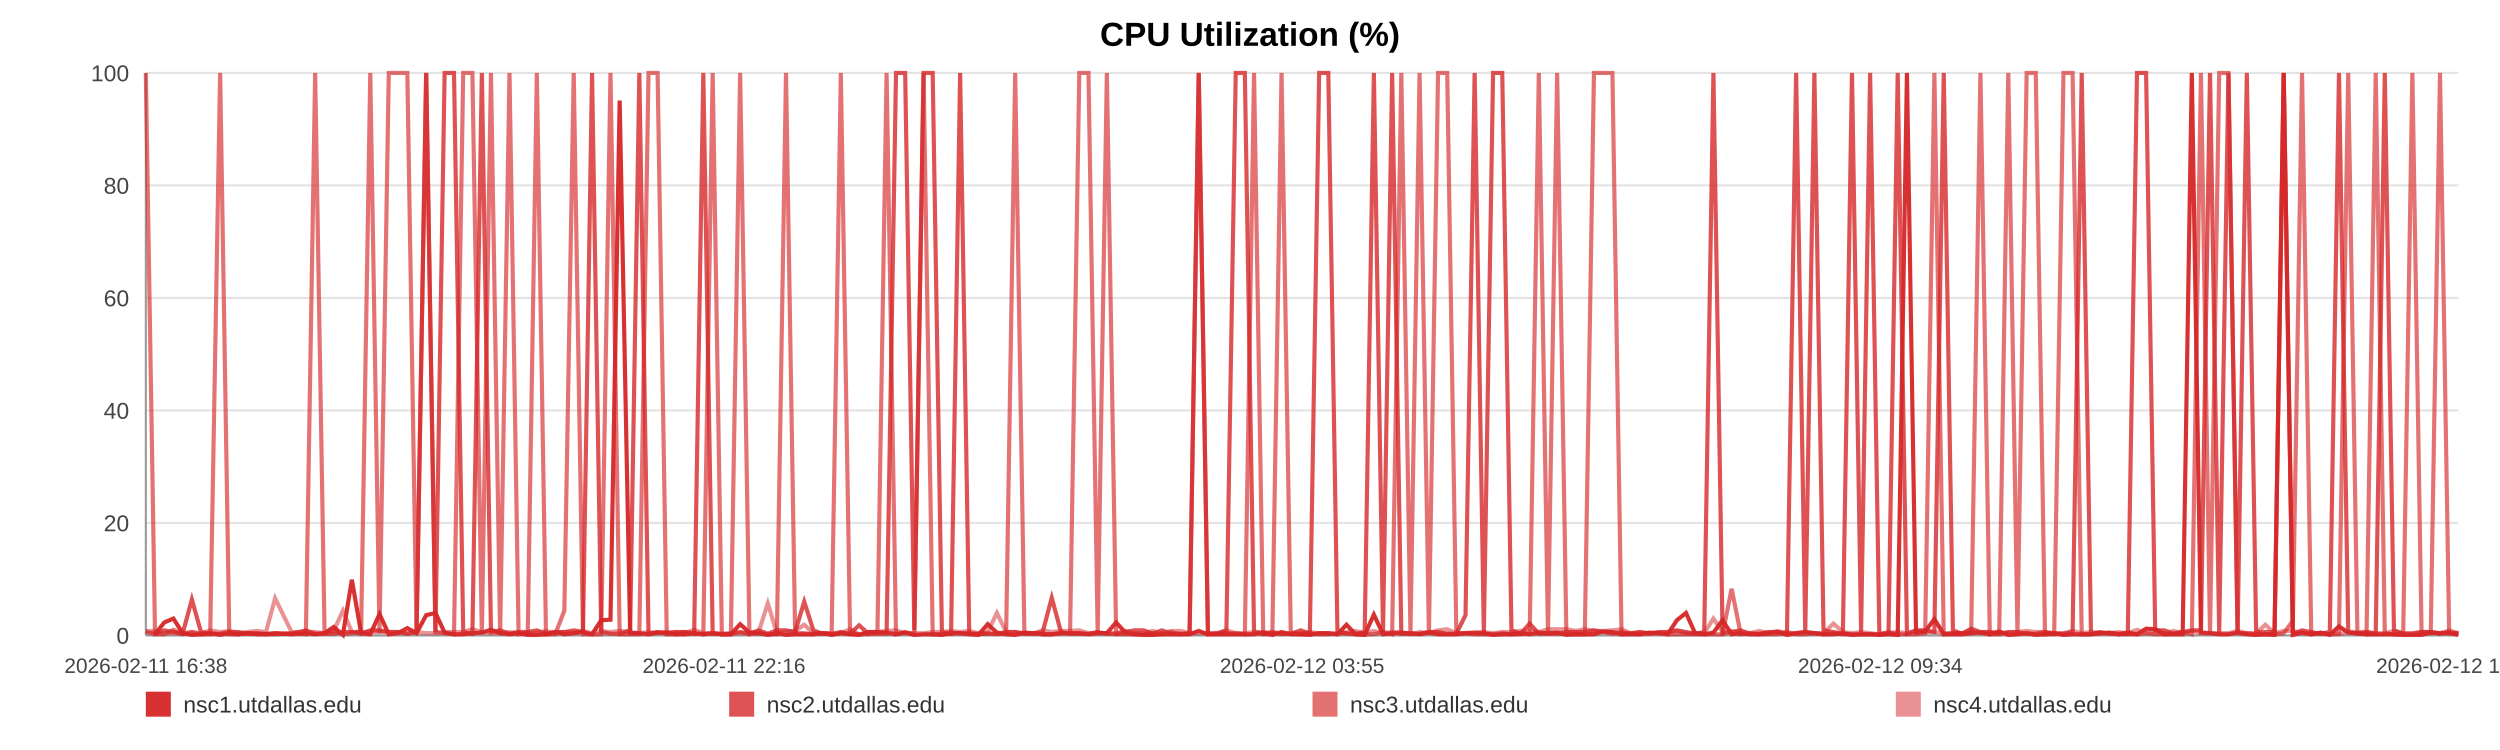
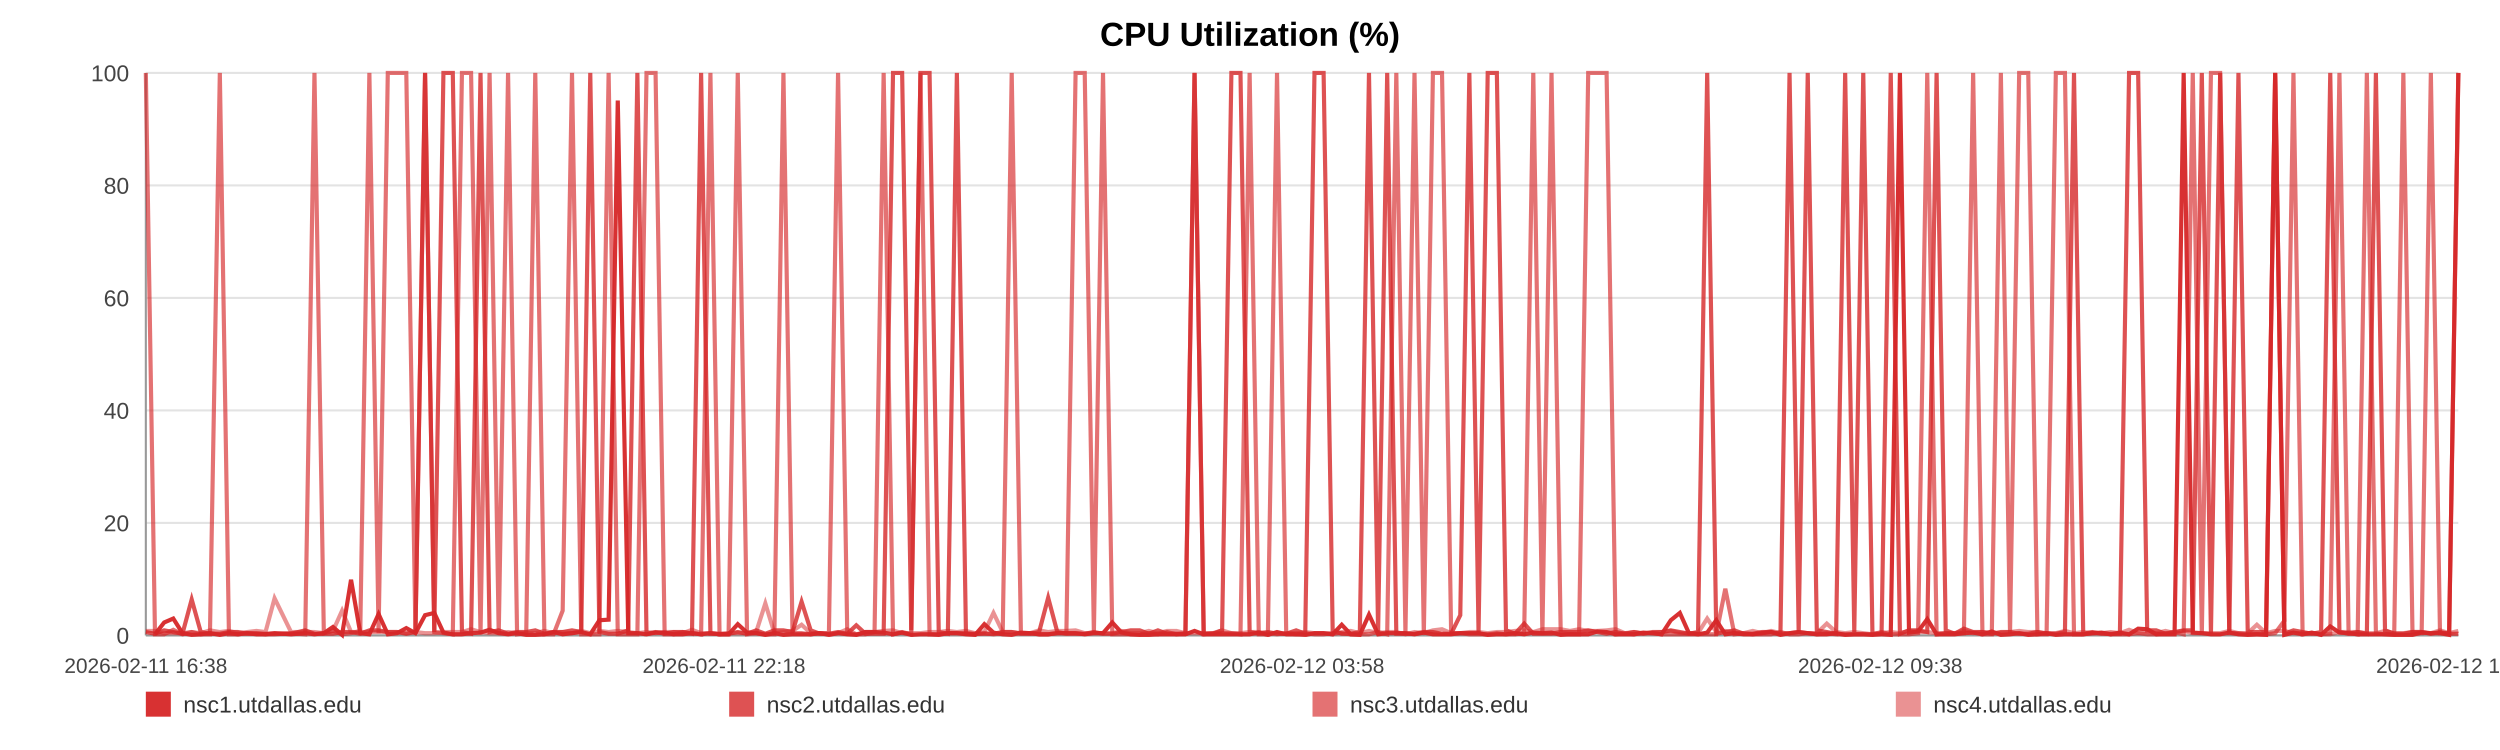
<svg xmlns="http://www.w3.org/2000/svg" width="1200" height="360" viewBox="0 0 1200 360" role="img" aria-label="CPU Utilization (%)">
  <rect width="100%" height="100%" fill="#ffffff" />
  <text x="600.0" y="22" text-anchor="middle" font-size="16" font-family="Arial, Helvetica, sans-serif" font-weight="bold">CPU Utilization (%)</text>
  <line x1="70" y1="35.00" x2="1180" y2="35.00" stroke="#e3e3e3" stroke-width="1" />
  <text x="62" y="39.00" text-anchor="end" font-size="11" fill="#444" font-family="Arial, Helvetica, sans-serif">100</text>
  <line x1="70" y1="89.00" x2="1180" y2="89.00" stroke="#e3e3e3" stroke-width="1" />
  <text x="62" y="93.00" text-anchor="end" font-size="11" fill="#444" font-family="Arial, Helvetica, sans-serif">80</text>
  <line x1="70" y1="143.00" x2="1180" y2="143.00" stroke="#e3e3e3" stroke-width="1" />
  <text x="62" y="147.00" text-anchor="end" font-size="11" fill="#444" font-family="Arial, Helvetica, sans-serif">60</text>
  <line x1="70" y1="197.00" x2="1180" y2="197.00" stroke="#e3e3e3" stroke-width="1" />
  <text x="62" y="201.00" text-anchor="end" font-size="11" fill="#444" font-family="Arial, Helvetica, sans-serif">40</text>
  <line x1="70" y1="251.00" x2="1180" y2="251.00" stroke="#e3e3e3" stroke-width="1" />
  <text x="62" y="255.00" text-anchor="end" font-size="11" fill="#444" font-family="Arial, Helvetica, sans-serif">20</text>
  <line x1="70" y1="305.00" x2="1180" y2="305.00" stroke="#e3e3e3" stroke-width="1" />
  <text x="62" y="309.00" text-anchor="end" font-size="11" fill="#444" font-family="Arial, Helvetica, sans-serif">0</text>
  <line x1="70" y1="35" x2="70" y2="305" stroke="#999" />
  <line x1="70" y1="305" x2="1180" y2="305" stroke="#999" />
  <text x="70.00" y="323" text-anchor="middle" font-size="10" fill="#444" font-family="Arial, Helvetica, sans-serif">2026-02-11 16:38</text>
-   <text x="347.50" y="323" text-anchor="middle" font-size="10" fill="#444" font-family="Arial, Helvetica, sans-serif">2026-02-11 22:16</text>
-   <text x="625.00" y="323" text-anchor="middle" font-size="10" fill="#444" font-family="Arial, Helvetica, sans-serif">2026-02-12 03:55</text>
-   <text x="902.50" y="323" text-anchor="middle" font-size="10" fill="#444" font-family="Arial, Helvetica, sans-serif">2026-02-12 09:34</text>
-   <text x="1180.00" y="323" text-anchor="middle" font-size="10" fill="#444" font-family="Arial, Helvetica, sans-serif">2026-02-12 15:13</text>
-   <polyline fill="none" stroke="#d62728" stroke-opacity="0.95" stroke-width="2" points="74.41,304.46 78.83,298.79 83.23,296.90 87.65,303.92 92.10,304.73 96.47,304.46 100.89,303.92 105.67,304.73 110.05,303.92 114.43,304.46 118.81,303.92 123.29,304.46 127.67,304.46 132.05,303.92 139.98,304.46 146.82,303.92 151.27,304.46 155.79,303.92 160.18,300.95 164.58,304.73 168.89,278.27 173.34,303.92 177.73,304.46 182.17,294.74 186.61,304.46 191.10,303.92 195.52,301.49 199.94,303.92 204.57,295.28 209.02,294.20 213.41,303.65 217.93,304.46 222.34,304.46 226.75,303.92 231.29,303.65 235.66,302.30 240.07,303.92 244.56,304.46 248.91,303.92 253.32,304.73 257.68,304.73 262.07,304.46 266.49,303.38 270.88,304.46 275.38,303.92 279.83,303.38 284.18,304.46 288.58,297.71 293.03,297.44 297.44,48.23 302.47,303.92 306.88,303.92 311.28,304.46 315.65,303.65 320.03,303.65 324.40,304.46 328.78,304.46 333.20,303.92 337.59,304.46 342.08,303.92 346.48,304.46 350.83,304.46 355.27,299.60 359.73,303.65 364.13,303.92 368.55,304.73 372.90,303.92 377.27,304.73 381.65,304.46 386.02,304.46 390.42,304.46 394.83,303.92 399.19,304.73 403.60,303.92 408.02,304.46 412.38,304.73 416.81,303.38 421.18,303.38 425.56,303.65 430.08,304.46 434.48,303.65 438.87,304.73 443.31,304.46 447.69,304.46 452.11,304.73 456.51,303.92 460.86,303.92 465.23,304.46 469.66,304.73 474.10,299.60 478.50,303.65 482.95,304.46 487.29,304.73 491.71,303.65 496.09,303.92 500.48,304.46 504.85,304.46 509.26,303.92 513.63,303.92 518.06,303.92 522.47,304.46 526.88,303.92 531.29,303.92 535.75,298.79 540.19,303.65 544.59,304.46 548.97,304.73 553.36,304.73 557.74,304.46 562.19,304.46 566.60,304.46 571.00,304.46 575.39,302.84 579.81,304.46 584.24,304.46 588.67,304.46 593.15,304.46 597.53,304.46 601.94,304.46 606.35,303.65 610.74,304.73 615.14,303.38 619.57,304.46 624.35,304.46 628.73,304.73 633.20,303.92 637.59,303.92 641.96,304.46 646.33,299.87 650.65,304.46 655.05,304.73 659.46,295.01 663.85,304.46 668.23,303.92 672.63,303.92 677.02,303.92 681.39,304.46 685.88,303.65 690.26,304.46 694.66,304.46 699.04,304.46 703.45,303.92 707.83,303.92 712.25,303.92 716.68,304.73 721.08,304.46 725.49,304.46 729.89,303.92 734.26,304.46 738.64,303.65 743.03,303.92 747.43,303.65 751.85,304.73 756.30,304.46 760.71,304.46 765.10,304.46 769.55,303.11 773.96,303.38 778.33,304.46 782.75,304.46 787.16,304.46 791.64,303.65 796.10,303.92 800.48,304.46 804.90,297.71 809.27,294.20 813.64,303.92 818.03,304.46 822.44,303.65 826.83,297.71 831.18,304.46 835.56,303.92 840.01,304.46 844.42,304.46 848.84,303.92 853.24,303.38 857.74,304.73 862.14,303.92 866.53,303.38 870.91,303.92 875.28,304.46 880.07,304.46 884.58,303.92 888.94,304.73 893.32,304.46 897.66,304.46 902.09,304.73 906.48,304.46 910.90,304.73 915.33,35.00 919.71,303.65 924.09,303.11 928.50,297.17 933.00,304.46 937.40,304.46 941.77,304.46 946.16,303.92 950.61,303.65 955.10,304.46 959.61,303.11 963.97,304.73 968.38,304.46 972.79,303.92 977.17,304.73 981.59,304.46 986.00,303.92 990.47,304.73 994.85,304.46 999.22,304.46 1003.67,304.46 1008.07,303.92 1012.47,303.65 1016.88,304.46 1021.34,303.65 1025.75,304.46 1030.13,301.76 1034.49,302.03 1038.87,304.46 1043.29,304.46 1047.68,304.46 1052.07,35.00 1056.46,303.65 1060.81,303.92 1065.21,304.46 1069.65,304.46 1074.05,303.65 1078.48,304.46 1082.94,304.73 1087.35,304.46 1091.78,304.73 1096.17,35.00 1100.59,304.73 1104.98,303.65 1109.39,304.46 1113.80,303.65 1118.31,304.73 1122.71,300.68 1127.14,303.65 1131.55,303.92 1135.93,304.46 1140.35,304.46 1144.70,304.46 1149.10,304.46 1153.53,304.73 1157.94,304.73 1162.35,304.73 1166.76,303.65 1171.20,303.92 1175.59,303.92 1180.00,304.73" />
-   <polyline fill="none" stroke="#d62728" stroke-opacity="0.80" stroke-width="2" points="70.00,303.38 74.41,304.19 78.83,302.57 83.23,303.38 87.65,304.19 92.10,287.72 96.47,303.38 100.89,304.19 105.67,304.19 110.05,303.38 114.43,303.38 118.81,304.19 123.29,304.19 127.67,304.19 132.05,304.19 139.98,304.19 146.82,302.57 151.27,304.19 155.79,304.19 160.18,304.19 164.58,303.38 168.89,303.38 173.34,304.19 177.73,302.57 182.17,302.57 186.61,303.38 191.10,303.38 195.52,304.19 199.94,303.38 204.57,35.00 209.02,303.38 213.41,35.00 217.93,35.00 222.34,303.38 226.75,304.19 231.29,35.00 235.66,303.38 240.07,302.57 244.56,304.19 248.91,303.38 253.32,303.38 257.68,302.57 262.07,304.19 266.49,303.38 270.88,303.38 275.38,302.57 279.83,303.38 284.18,35.00 288.58,303.38 293.03,304.19 297.44,304.19 302.47,302.57 306.88,35.00 311.28,304.19 315.65,303.38 320.03,304.19 324.40,303.38 328.78,303.38 333.20,304.19 337.59,35.00 342.08,304.19 346.48,304.19 350.83,304.19 355.27,303.38 359.73,304.19 364.13,302.57 368.55,304.19 372.90,302.57 377.27,302.57 381.65,303.38 386.02,288.80 390.42,302.57 394.83,304.19 399.19,304.19 403.60,303.38 408.02,304.19 412.38,300.14 416.81,304.19 421.18,304.19 425.56,304.19 430.08,35.00 434.48,35.00 438.87,302.57 443.31,35.00 447.69,35.00 452.11,303.38 456.51,304.19 460.86,35.00 465.23,304.19 469.66,304.19 474.10,304.19 478.50,304.19 482.95,303.38 487.29,303.38 491.71,304.19 496.09,304.19 500.48,303.38 504.85,286.91 509.26,303.38 513.63,304.19 518.06,304.19 522.47,304.19 526.88,303.38 531.29,304.19 535.75,304.19 540.19,303.38 544.59,302.57 548.97,302.57 553.36,304.19 557.74,302.57 562.19,304.19 566.60,304.19 571.00,304.19 575.39,35.00 579.81,304.19 584.24,304.19 588.67,302.57 593.15,35.00 597.53,35.00 601.94,303.38 606.35,304.19 610.74,303.38 615.14,304.19 619.57,304.19 624.35,302.57 628.73,304.19 633.20,35.00 637.59,35.00 641.96,302.57 646.33,304.19 650.65,304.19 655.05,303.38 659.46,35.00 663.85,303.38 668.23,35.00 672.63,304.19 677.02,304.19 681.39,304.19 685.88,303.38 690.26,303.38 694.66,304.19 699.04,304.19 703.45,295.28 707.83,35.00 712.25,303.38 716.68,35.00 721.08,35.00 725.49,302.57 729.89,304.19 734.26,299.33 738.64,304.19 743.03,304.19 747.43,304.19 751.85,303.38 756.30,303.38 760.71,303.38 765.10,302.57 769.55,303.38 773.96,304.19 778.33,303.38 782.75,304.19 787.16,303.38 791.64,304.19 796.10,303.38 800.48,303.38 804.90,302.57 809.27,303.38 813.64,304.19 818.03,303.38 822.44,35.00 826.83,304.19 831.18,303.38 835.56,302.57 840.01,304.19 844.42,304.19 848.84,303.38 853.24,303.38 857.74,304.19 862.14,35.00 866.53,303.38 870.91,35.00 875.28,302.57 880.07,303.38 884.58,304.19 888.94,35.00 893.32,303.38 897.66,35.00 902.09,304.19 906.48,304.19 910.90,35.00 915.33,304.19 919.71,302.57 924.09,302.57 928.50,303.38 933.00,35.00 937.40,302.57 941.77,304.19 946.16,301.76 950.61,303.38 955.10,303.38 959.61,304.19 963.97,303.38 968.38,303.38 972.79,304.19 977.17,304.19 981.59,303.38 986.00,304.19 990.47,304.19 994.85,303.38 999.22,35.00 1003.67,304.19 1008.07,303.38 1012.47,304.19 1016.88,304.19 1021.34,304.19 1025.75,35.00 1030.13,35.00 1034.49,302.57 1038.87,302.57 1043.29,304.19 1047.68,303.38 1052.07,302.57 1056.46,302.57 1060.81,35.00 1065.21,304.19 1069.65,35.00 1074.05,303.38 1078.48,35.00 1082.94,303.38 1087.35,303.38 1091.78,303.38 1096.17,35.00 1100.59,304.19 1104.98,302.57 1109.39,303.38 1113.80,304.19 1118.31,303.38 1122.71,35.00 1127.14,303.38 1131.55,304.19 1135.93,303.38 1140.35,304.19 1144.70,35.00 1149.10,302.57 1153.53,304.19 1157.94,304.19 1162.35,303.38 1166.76,303.38 1171.20,304.19 1175.59,303.38 1180.00,304.19" />
-   <polyline fill="none" stroke="#d62728" stroke-opacity="0.65" stroke-width="2" points="70.00,35.00 74.41,304.46 78.83,304.46 83.23,302.30 87.65,304.46 92.10,303.38 96.47,304.46 100.89,304.46 105.67,35.00 110.05,304.46 114.43,304.46 118.81,303.92 123.29,303.92 127.67,304.46 132.05,304.46 139.98,303.92 146.82,304.46 151.27,35.00 155.79,303.92 160.18,302.84 164.58,304.46 168.89,303.92 173.34,302.84 177.73,35.00 182.17,303.92 186.61,35.00 191.10,35.00 195.52,35.00 199.94,303.92 204.57,35.00 209.02,303.38 213.41,303.92 217.93,304.46 222.34,35.00 226.75,35.00 231.29,304.46 235.66,35.00 240.07,304.46 244.56,35.00 248.91,304.46 253.32,303.92 257.68,35.00 262.07,304.46 266.49,304.46 270.88,293.12 275.38,35.00 279.83,304.46 284.18,304.46 288.58,304.46 293.03,35.00 297.44,304.46 302.47,304.46 306.88,304.46 311.28,35.00 315.65,35.00 320.03,304.46 324.40,304.46 328.78,303.38 333.20,303.92 337.59,304.46 342.08,35.00 346.48,304.46 350.83,304.46 355.27,35.00 359.73,304.46 364.13,303.92 368.55,304.46 372.90,304.46 377.27,35.00 381.65,303.92 386.02,303.92 390.42,304.46 394.83,303.92 399.19,303.92 403.60,35.00 408.02,303.92 412.38,304.46 416.81,304.46 421.18,303.38 425.56,35.00 430.08,304.46 434.48,303.38 438.87,304.46 443.31,35.00 447.69,304.46 452.11,304.46 456.51,303.92 460.86,303.92 465.23,303.92 469.66,304.46 474.10,303.92 478.50,304.46 482.95,303.92 487.29,35.00 491.71,303.92 496.09,303.92 500.48,304.46 504.85,304.46 509.26,303.92 513.63,303.92 518.06,35.00 522.47,35.00 526.88,303.92 531.29,35.00 535.75,304.46 540.19,304.46 544.59,304.46 548.97,304.46 553.36,303.92 557.74,304.46 562.19,303.38 566.60,304.46 571.00,303.92 575.39,35.00 579.81,304.46 584.24,303.92 588.67,303.92 593.15,303.92 597.53,304.46 601.94,35.00 606.35,304.46 610.74,304.46 615.14,35.00 619.57,303.92 624.35,304.46 628.73,303.92 633.20,304.46 637.59,304.46 641.96,303.92 646.33,303.92 650.65,304.46 655.05,304.46 659.46,304.46 663.85,303.38 668.23,304.46 672.63,35.00 677.02,303.92 681.39,35.00 685.88,304.46 690.26,35.00 694.66,35.00 699.04,303.92 703.45,303.92 707.83,304.46 712.25,304.46 716.68,304.46 721.08,303.92 725.49,304.46 729.89,304.46 734.26,303.92 738.64,35.00 743.03,304.46 747.43,35.00 751.85,303.92 756.30,304.46 760.71,304.46 765.10,35.00 769.55,35.00 773.96,35.00 778.33,304.46 782.75,303.92 787.16,304.46 791.64,303.92 796.10,303.92 800.48,304.46 804.90,304.46 809.27,304.46 813.64,304.46 818.03,304.46 822.44,304.46 826.83,304.46 831.18,282.59 835.56,304.46 840.01,303.92 844.42,304.46 848.84,304.46 853.24,304.46 857.74,303.38 862.14,304.46 866.53,304.46 870.91,303.92 875.28,304.46 880.07,303.92 884.58,304.46 888.94,304.46 893.32,304.46 897.66,304.46 902.09,304.46 906.48,303.38 910.90,304.46 915.33,304.46 919.71,304.46 924.09,303.92 928.50,35.00 933.00,304.46 937.40,303.92 941.77,303.92 946.16,303.92 950.61,35.00 955.10,304.46 959.61,304.46 963.97,35.00 968.38,303.92 972.79,35.00 977.17,35.00 981.59,304.46 986.00,304.46 990.47,35.00 994.85,35.00 999.22,304.46 1003.67,304.46 1008.07,303.92 1012.47,303.92 1016.88,304.46 1021.34,304.46 1025.75,304.46 1030.13,303.92 1034.49,304.46 1038.87,304.46 1043.29,303.92 1047.68,303.38 1052.07,304.46 1056.46,35.00 1060.81,304.46 1065.21,35.00 1069.65,35.00 1074.05,303.92 1078.48,303.92 1082.94,304.46 1087.35,304.46 1091.78,304.46 1096.17,303.92 1100.59,297.98 1104.98,35.00 1109.39,304.46 1113.80,303.92 1118.31,304.46 1122.71,303.92 1127.14,35.00 1131.55,303.92 1135.93,304.46 1140.35,35.00 1144.70,303.92 1149.10,304.46 1153.53,304.46 1157.94,35.00 1162.35,303.92 1166.76,303.92 1171.20,35.00 1175.59,303.92 1180.00,303.92" />
-   <polyline fill="none" stroke="#d62728" stroke-opacity="0.50" stroke-width="2" points="70.00,302.84 74.41,302.84 78.83,303.92 83.23,303.92 87.65,303.92 92.10,303.38 96.47,303.92 100.89,302.57 105.67,303.38 110.05,302.84 114.43,303.92 118.81,303.38 123.29,302.84 127.67,303.38 132.05,287.18 139.98,303.38 146.82,303.38 151.27,303.38 155.79,303.92 160.18,302.84 164.58,293.12 168.89,303.38 173.34,303.38 177.73,303.38 182.17,303.38 186.61,303.38 191.10,303.38 195.52,303.92 199.94,303.38 204.57,303.92 209.02,303.92 213.41,303.38 217.93,303.38 222.34,303.38 226.75,302.03 231.29,303.38 235.66,303.92 240.07,303.92 244.56,303.38 248.91,303.92 253.32,303.92 257.68,303.92 262.07,302.84 266.49,303.92 270.88,303.38 275.38,303.92 279.83,302.84 284.18,303.92 288.58,302.84 293.03,303.38 297.44,302.84 302.47,303.38 306.88,303.92 311.28,303.38 315.65,303.92 320.03,303.38 324.40,303.38 328.78,303.92 333.20,302.30 337.59,303.92 342.08,303.92 346.48,304.46 350.83,303.92 355.27,303.92 359.73,303.92 364.13,303.38 368.55,289.61 372.90,303.92 377.27,303.38 381.65,302.84 386.02,299.87 390.42,303.92 394.83,303.92 399.19,304.46 403.60,303.92 408.02,302.03 412.38,304.46 416.81,303.38 421.18,303.38 425.56,302.84 430.08,302.57 434.48,303.92 438.87,303.92 443.31,303.92 447.69,303.38 452.11,303.38 456.51,302.84 460.86,303.38 465.23,302.84 469.66,303.92 474.10,303.38 478.50,294.20 482.95,303.38 487.29,303.38 491.71,303.92 496.09,303.92 500.48,302.57 504.85,303.38 509.26,302.84 513.63,302.84 518.06,302.57 522.47,303.92 526.88,303.92 531.29,303.92 535.75,303.92 540.19,302.84 544.59,303.92 548.97,303.92 553.36,302.84 557.74,303.92 562.19,302.84 566.60,302.84 571.00,303.92 575.39,303.92 579.81,303.92 584.24,303.92 588.67,302.57 593.15,303.92 597.53,303.92 601.94,303.38 606.35,303.38 610.74,303.92 615.14,304.46 619.57,303.92 624.35,303.92 628.73,303.38 633.20,303.92 637.59,303.92 641.96,304.46 646.33,303.38 650.65,302.84 655.05,303.92 659.46,302.84 663.85,303.92 668.23,303.38 672.63,303.38 677.02,304.46 681.39,303.38 685.88,303.92 690.26,302.57 694.66,302.03 699.04,303.92 703.45,303.92 707.83,303.38 712.25,303.38 716.68,303.92 721.08,303.38 725.49,303.38 729.89,302.84 734.26,302.57 738.64,303.38 743.03,302.03 747.43,302.03 751.85,302.03 756.30,302.84 760.71,302.03 765.10,302.84 769.55,302.84 773.96,302.57 778.33,302.03 782.75,303.92 787.16,303.38 791.64,303.92 796.10,303.92 800.48,303.38 804.90,302.84 809.27,303.92 813.64,303.92 818.03,303.92 822.44,296.90 826.83,303.38 831.18,302.84 835.56,303.92 840.01,303.92 844.42,302.84 848.84,303.92 853.24,302.84 857.74,303.92 862.14,303.92 866.53,303.38 870.91,303.92 875.28,303.92 880.07,299.33 884.58,303.38 888.94,303.92 893.32,303.38 897.66,303.92 902.09,304.46 906.48,303.92 910.90,303.38 915.33,303.92 919.71,302.84 924.09,303.38 928.50,303.38 933.00,303.92 937.40,303.92 941.77,303.92 946.16,302.84 950.61,303.92 955.10,303.38 959.61,303.92 963.97,303.92 968.38,303.38 972.79,302.84 977.17,303.38 981.59,303.38 986.00,303.92 990.47,303.92 994.85,302.84 999.22,303.92 1003.67,303.38 1008.07,303.92 1012.47,303.92 1016.88,303.38 1021.34,303.92 1025.75,302.30 1030.13,303.92 1034.49,303.38 1038.87,303.92 1043.29,302.84 1047.68,303.92 1052.07,302.84 1056.46,303.92 1060.81,303.92 1065.21,303.92 1069.65,303.92 1074.05,302.84 1078.48,303.92 1082.94,303.92 1087.35,299.87 1091.78,303.92 1096.17,302.84 1100.59,302.84 1104.98,303.92 1109.39,303.92 1113.80,303.92 1118.31,304.46 1122.71,304.46 1127.14,303.38 1131.55,303.38 1135.93,303.38 1140.35,303.92 1144.70,303.92 1149.10,302.84 1153.53,303.92 1157.94,303.92 1162.35,303.38 1166.76,303.38 1171.20,303.92 1175.59,302.57 1180.00,303.92" />
+   <text x="347.50" y="323" text-anchor="middle" font-size="10" fill="#444" font-family="Arial, Helvetica, sans-serif">2026-02-11 22:18</text>
+   <text x="625.00" y="323" text-anchor="middle" font-size="10" fill="#444" font-family="Arial, Helvetica, sans-serif">2026-02-12 03:58</text>
+   <text x="902.50" y="323" text-anchor="middle" font-size="10" fill="#444" font-family="Arial, Helvetica, sans-serif">2026-02-12 09:38</text>
+   <text x="1180.00" y="323" text-anchor="middle" font-size="10" fill="#444" font-family="Arial, Helvetica, sans-serif">2026-02-12 15:18</text>
+   <polyline fill="none" stroke="#d62728" stroke-opacity="0.95" stroke-width="2" points="74.39,304.46 78.80,298.79 83.17,296.90 87.58,303.92 92.01,304.73 96.36,304.46 100.77,303.92 105.52,304.73 109.89,303.92 114.25,304.46 118.62,303.92 123.07,304.46 127.44,304.46 131.80,303.92 139.70,304.46 146.51,303.92 150.94,304.46 155.44,303.92 159.82,300.95 164.20,304.73 168.50,278.27 172.93,303.92 177.30,304.46 181.72,294.74 186.14,304.46 190.61,303.92 195.02,301.49 199.42,303.92 204.03,295.28 208.46,294.20 212.84,303.65 217.34,304.46 221.73,304.46 226.12,303.92 230.65,303.65 235.00,302.30 239.39,303.92 243.87,304.46 248.20,303.92 252.59,304.73 256.93,304.73 261.31,304.46 265.71,303.38 270.08,304.46 274.56,303.92 279.00,303.38 283.33,304.46 287.71,297.71 292.14,297.44 296.53,48.23 301.55,303.92 305.94,303.92 310.32,304.46 314.67,303.65 319.03,303.65 323.38,304.46 327.75,304.46 332.15,303.92 336.53,304.46 341.00,303.92 345.38,304.46 349.72,304.46 354.13,299.60 358.58,303.65 362.96,303.92 367.36,304.73 371.70,303.92 376.05,304.73 380.41,304.46 384.76,304.46 389.14,304.46 393.53,303.92 397.88,304.73 402.27,303.92 406.68,304.46 411.02,304.73 415.43,303.38 419.78,303.38 424.15,303.65 428.65,304.46 433.03,303.65 437.40,304.73 441.82,304.46 446.19,304.46 450.59,304.73 454.97,303.92 459.30,303.92 463.66,304.46 468.07,304.73 472.49,299.60 476.87,303.65 481.30,304.46 485.62,304.73 490.03,303.65 494.39,303.92 498.77,304.46 503.12,304.46 507.51,303.92 511.86,303.92 516.28,303.92 520.67,304.46 525.06,303.92 529.45,303.92 533.90,298.79 538.32,303.65 542.70,304.46 547.06,304.73 551.44,304.73 555.80,304.46 560.23,304.46 564.62,304.46 569.00,304.46 573.38,302.84 577.78,304.46 582.19,304.46 586.61,304.46 591.07,304.46 595.43,304.46 599.82,304.46 604.21,303.65 608.59,304.73 612.97,303.38 617.39,304.46 622.15,304.46 626.51,304.73 630.95,303.92 635.33,303.92 639.68,304.46 644.03,299.87 648.34,304.46 652.72,304.73 657.11,295.01 661.49,304.46 665.85,303.92 670.23,303.92 674.61,303.92 678.96,304.46 683.43,303.65 687.80,304.46 692.17,304.46 696.54,304.46 700.93,303.92 705.29,303.92 709.70,303.92 714.10,304.73 718.49,304.46 722.88,304.46 727.26,303.92 731.61,304.46 735.98,303.65 740.35,303.92 744.73,303.65 749.14,304.73 753.57,304.46 757.96,304.46 762.34,304.46 766.77,303.11 771.16,303.38 775.51,304.46 779.91,304.46 784.31,304.46 788.76,303.65 793.21,303.92 797.57,304.46 801.98,297.71 806.33,294.20 810.68,303.92 815.06,304.46 819.45,303.65 823.81,297.71 828.15,304.46 832.51,303.92 836.95,304.46 841.34,304.46 845.74,303.92 850.12,303.38 854.61,304.73 858.98,303.92 863.36,303.38 867.72,303.92 872.07,304.46 876.85,304.46 881.33,303.92 885.68,304.73 890.05,304.46 894.37,304.46 898.77,304.73 903.15,304.46 907.56,304.73 911.96,35.00 916.33,303.65 920.69,303.11 925.08,297.17 929.57,304.46 933.95,304.46 938.30,304.46 942.67,303.92 947.11,303.65 951.58,304.46 956.06,303.11 960.41,304.73 964.81,304.46 969.20,303.92 973.56,304.73 977.97,304.46 982.36,303.92 986.80,304.73 991.17,304.46 995.52,304.46 999.95,304.46 1004.34,303.92 1008.72,303.65 1013.11,304.46 1017.55,303.65 1021.95,304.46 1026.31,301.76 1030.65,302.03 1035.01,304.46 1039.41,304.46 1043.79,304.46 1048.16,35.00 1052.53,303.65 1056.87,303.92 1061.25,304.46 1065.67,304.46 1070.06,303.65 1074.46,304.46 1078.91,304.73 1083.30,304.46 1087.72,304.73 1092.08,35.00 1096.49,304.73 1100.86,303.65 1105.25,304.46 1109.65,303.65 1114.13,304.73 1118.52,300.68 1122.93,303.65 1127.32,303.92 1131.68,304.46 1136.09,304.46 1140.43,304.46 1144.80,304.46 1149.22,304.73 1153.61,304.73 1158.00,304.73 1162.39,303.65 1166.81,303.92 1171.19,303.92 1175.58,304.73 1180.00,35.00" />
+   <polyline fill="none" stroke="#d62728" stroke-opacity="0.80" stroke-width="2" points="70.00,303.38 74.39,304.19 78.80,302.57 83.17,303.38 87.58,304.19 92.01,287.72 96.36,303.38 100.77,304.19 105.52,304.19 109.89,303.38 114.25,303.38 118.62,304.19 123.07,304.19 127.44,304.19 131.80,304.19 139.70,304.19 146.51,302.57 150.94,304.19 155.44,304.19 159.82,304.19 164.20,303.38 168.50,303.38 172.93,304.19 177.30,302.57 181.72,302.57 186.14,303.38 190.61,303.38 195.02,304.19 199.42,303.38 204.03,35.00 208.46,303.38 212.84,35.00 217.34,35.00 221.73,303.38 226.12,304.19 230.65,35.00 235.00,303.38 239.39,302.57 243.87,304.19 248.20,303.38 252.59,303.38 256.93,302.57 261.31,304.19 265.71,303.38 270.08,303.38 274.56,302.57 279.00,303.38 283.33,35.00 287.71,303.38 292.14,304.19 296.53,304.19 301.55,302.57 305.94,35.00 310.32,304.19 314.67,303.38 319.03,304.19 323.38,303.38 327.75,303.38 332.15,304.19 336.53,35.00 341.00,304.19 345.38,304.19 349.72,304.19 354.13,303.38 358.58,304.19 362.96,302.57 367.36,304.19 371.70,302.57 376.05,302.57 380.41,303.38 384.76,288.80 389.14,302.57 393.53,304.19 397.88,304.19 402.27,303.38 406.68,304.19 411.02,300.14 415.43,304.19 419.78,304.19 424.15,304.19 428.65,35.00 433.03,35.00 437.40,302.57 441.82,35.00 446.19,35.00 450.59,303.38 454.97,304.19 459.30,35.00 463.66,304.19 468.07,304.19 472.49,304.19 476.87,304.19 481.30,303.38 485.62,303.38 490.03,304.19 494.39,304.19 498.77,303.38 503.12,286.91 507.51,303.38 511.86,304.19 516.28,304.19 520.67,304.19 525.06,303.38 529.45,304.19 533.90,304.19 538.32,303.38 542.70,302.57 547.06,302.57 551.44,304.19 555.80,302.57 560.23,304.19 564.62,304.19 569.00,304.19 573.38,35.00 577.78,304.19 582.19,304.19 586.61,302.57 591.07,35.00 595.43,35.00 599.82,303.38 604.21,304.19 608.59,303.38 612.97,304.19 617.39,304.19 622.15,302.57 626.51,304.19 630.95,35.00 635.33,35.00 639.68,302.57 644.03,304.19 648.34,304.19 652.72,303.38 657.11,35.00 661.49,303.38 665.85,35.00 670.23,304.19 674.61,304.19 678.96,304.19 683.43,303.38 687.80,303.38 692.17,304.19 696.54,304.19 700.93,295.28 705.29,35.00 709.70,303.38 714.10,35.00 718.49,35.00 722.88,302.57 727.26,304.19 731.61,299.33 735.98,304.19 740.35,304.19 744.73,304.19 749.14,303.38 753.57,303.38 757.96,303.38 762.34,302.57 766.77,303.38 771.16,304.19 775.51,303.38 779.91,304.19 784.31,303.38 788.76,304.19 793.21,303.38 797.57,303.38 801.98,302.57 806.33,303.38 810.68,304.19 815.06,303.38 819.45,35.00 823.81,304.19 828.15,303.38 832.51,302.57 836.95,304.19 841.34,304.19 845.74,303.38 850.12,303.38 854.61,304.19 858.98,35.00 863.36,303.38 867.72,35.00 872.07,302.57 876.85,303.38 881.33,304.19 885.68,35.00 890.05,303.38 894.37,35.00 898.77,304.19 903.15,304.19 907.56,35.00 911.96,304.19 916.33,302.57 920.69,302.57 925.08,303.38 929.57,35.00 933.95,302.57 938.30,304.19 942.67,301.76 947.11,303.38 951.58,303.38 956.06,304.19 960.41,303.38 964.81,303.38 969.20,304.19 973.56,304.19 977.97,303.38 982.36,304.19 986.80,304.19 991.17,303.38 995.52,35.00 999.95,304.19 1004.34,303.38 1008.72,304.19 1013.11,304.19 1017.55,304.19 1021.95,35.00 1026.31,35.00 1030.65,302.57 1035.01,302.57 1039.41,304.19 1043.79,303.38 1048.16,302.57 1052.53,302.57 1056.87,35.00 1061.25,304.19 1065.67,35.00 1070.06,303.38 1074.46,35.00 1078.91,303.38 1083.30,303.38 1087.72,303.38 1092.08,35.00 1096.49,304.19 1100.86,302.57 1105.25,303.38 1109.65,304.19 1114.13,303.38 1118.52,35.00 1122.93,303.38 1127.32,304.19 1131.68,303.38 1136.09,304.19 1140.43,35.00 1144.80,302.57 1149.22,304.19 1153.61,304.19 1158.00,303.38 1162.39,303.38 1166.81,304.19 1171.19,303.38 1175.58,304.19 1180.00,304.19" />
+   <polyline fill="none" stroke="#d62728" stroke-opacity="0.65" stroke-width="2" points="70.00,35.00 74.39,304.46 78.80,304.46 83.17,302.30 87.58,304.46 92.01,303.38 96.36,304.46 100.77,304.46 105.52,35.00 109.89,304.46 114.25,304.46 118.62,303.92 123.07,303.92 127.44,304.46 131.80,304.46 139.70,303.92 146.51,304.46 150.94,35.00 155.44,303.92 159.82,302.84 164.20,304.46 168.50,303.92 172.93,302.84 177.30,35.00 181.72,303.92 186.14,35.00 190.61,35.00 195.02,35.00 199.42,303.92 204.03,35.00 208.46,303.38 212.84,303.92 217.34,304.46 221.73,35.00 226.12,35.00 230.65,304.46 235.00,35.00 239.39,304.46 243.87,35.00 248.20,304.46 252.59,303.92 256.93,35.00 261.31,304.46 265.71,304.46 270.08,293.12 274.56,35.00 279.00,304.46 283.33,304.46 287.71,304.46 292.14,35.00 296.53,304.46 301.55,304.46 305.94,304.46 310.32,35.00 314.67,35.00 319.03,304.46 323.38,304.46 327.75,303.38 332.15,303.92 336.53,304.46 341.00,35.00 345.38,304.46 349.72,304.46 354.13,35.00 358.58,304.46 362.96,303.92 367.36,304.46 371.70,304.46 376.05,35.00 380.41,303.92 384.76,303.92 389.14,304.46 393.53,303.92 397.88,303.92 402.27,35.00 406.68,303.92 411.02,304.46 415.43,304.46 419.78,303.38 424.15,35.00 428.65,304.46 433.03,303.38 437.40,304.46 441.82,35.00 446.19,304.46 450.59,304.46 454.97,303.92 459.30,303.92 463.66,303.92 468.07,304.46 472.49,303.92 476.87,304.46 481.30,303.92 485.62,35.00 490.03,303.92 494.39,303.92 498.77,304.46 503.12,304.46 507.51,303.92 511.86,303.92 516.28,35.00 520.67,35.00 525.06,303.92 529.45,35.00 533.90,304.46 538.32,304.46 542.70,304.46 547.06,304.46 551.44,303.92 555.80,304.46 560.23,303.38 564.62,304.46 569.00,303.92 573.38,35.00 577.78,304.46 582.19,303.92 586.61,303.92 591.07,303.92 595.43,304.46 599.82,35.00 604.21,304.46 608.59,304.46 612.97,35.00 617.39,303.92 622.15,304.46 626.51,303.92 630.95,304.46 635.33,304.46 639.68,303.92 644.03,303.92 648.34,304.46 652.72,304.46 657.11,304.46 661.49,303.38 665.85,304.46 670.23,35.00 674.61,303.92 678.96,35.00 683.43,304.46 687.80,35.00 692.17,35.00 696.54,303.92 700.93,303.92 705.29,304.46 709.70,304.46 714.10,304.46 718.49,303.92 722.88,304.46 727.26,304.46 731.61,303.92 735.98,35.00 740.35,304.46 744.73,35.00 749.14,303.92 753.57,304.46 757.96,304.46 762.34,35.00 766.77,35.00 771.16,35.00 775.51,304.46 779.91,303.92 784.31,304.46 788.76,303.92 793.21,303.92 797.57,304.46 801.98,304.46 806.33,304.46 810.68,304.46 815.06,304.46 819.45,304.46 823.81,304.46 828.15,282.59 832.51,304.46 836.95,303.92 841.34,304.46 845.74,304.46 850.12,304.46 854.61,303.38 858.98,304.46 863.36,304.46 867.72,303.92 872.07,304.46 876.85,303.92 881.33,304.46 885.68,304.46 890.05,304.46 894.37,304.46 898.77,304.46 903.15,303.38 907.56,304.46 911.96,304.46 916.33,304.46 920.69,303.92 925.08,35.00 929.57,304.46 933.95,303.92 938.30,303.92 942.67,303.92 947.11,35.00 951.58,304.46 956.06,304.46 960.41,35.00 964.81,303.92 969.20,35.00 973.56,35.00 977.97,304.46 982.36,304.46 986.80,35.00 991.17,35.00 995.52,304.46 999.95,304.46 1004.34,303.92 1008.72,303.92 1013.11,304.46 1017.55,304.46 1021.95,304.46 1026.31,303.92 1030.65,304.46 1035.01,304.46 1039.41,303.92 1043.79,303.38 1048.16,304.46 1052.53,35.00 1056.87,304.46 1061.25,35.00 1065.67,35.00 1070.06,303.92 1074.46,303.92 1078.91,304.46 1083.30,304.46 1087.72,304.46 1092.08,303.92 1096.49,297.98 1100.86,35.00 1105.25,304.46 1109.65,303.92 1114.13,304.46 1118.52,303.92 1122.93,35.00 1127.32,303.92 1131.68,304.46 1136.09,35.00 1140.43,303.92 1144.80,304.46 1149.22,304.46 1153.61,35.00 1158.00,303.92 1162.39,303.92 1166.81,35.00 1171.19,303.92 1175.58,303.92 1180.00,35.00" />
+   <polyline fill="none" stroke="#d62728" stroke-opacity="0.50" stroke-width="2" points="70.00,302.84 74.39,302.84 78.80,303.92 83.17,303.92 87.58,303.92 92.01,303.38 96.36,303.92 100.77,302.57 105.52,303.38 109.89,302.84 114.25,303.92 118.62,303.38 123.07,302.84 127.44,303.38 131.80,287.18 139.70,303.38 146.51,303.38 150.94,303.38 155.44,303.92 159.82,302.84 164.20,293.12 168.50,303.38 172.93,303.38 177.30,303.38 181.72,303.38 186.14,303.38 190.61,303.38 195.02,303.92 199.42,303.38 204.03,303.92 208.46,303.92 212.84,303.38 217.34,303.38 221.73,303.38 226.12,302.03 230.65,303.38 235.00,303.92 239.39,303.92 243.87,303.38 248.20,303.92 252.59,303.92 256.93,303.92 261.31,302.84 265.71,303.92 270.08,303.38 274.56,303.92 279.00,302.84 283.33,303.92 287.71,302.84 292.14,303.38 296.53,302.84 301.55,303.38 305.94,303.92 310.32,303.38 314.67,303.92 319.03,303.38 323.38,303.38 327.75,303.92 332.15,302.30 336.53,303.92 341.00,303.92 345.38,304.46 349.72,303.92 354.13,303.92 358.58,303.92 362.96,303.38 367.36,289.61 371.70,303.92 376.05,303.38 380.41,302.84 384.76,299.87 389.14,303.92 393.53,303.92 397.88,304.46 402.27,303.92 406.68,302.03 411.02,304.46 415.43,303.38 419.78,303.38 424.15,302.84 428.65,302.57 433.03,303.92 437.40,303.92 441.82,303.92 446.19,303.38 450.59,303.38 454.97,302.84 459.30,303.38 463.66,302.84 468.07,303.92 472.49,303.38 476.87,294.20 481.30,303.38 485.62,303.38 490.03,303.92 494.39,303.92 498.77,302.57 503.12,303.38 507.51,302.84 511.86,302.84 516.28,302.57 520.67,303.92 525.06,303.92 529.45,303.92 533.90,303.92 538.32,302.84 542.70,303.92 547.06,303.92 551.44,302.84 555.80,303.92 560.23,302.84 564.62,302.84 569.00,303.92 573.38,303.92 577.78,303.92 582.19,303.92 586.61,302.57 591.07,303.92 595.43,303.92 599.82,303.38 604.21,303.38 608.59,303.92 612.97,304.46 617.39,303.92 622.15,303.92 626.51,303.38 630.95,303.92 635.33,303.92 639.68,304.46 644.03,303.38 648.34,302.84 652.72,303.92 657.11,302.84 661.49,303.92 665.85,303.38 670.23,303.38 674.61,304.46 678.96,303.38 683.43,303.92 687.80,302.57 692.17,302.03 696.54,303.92 700.93,303.92 705.29,303.38 709.70,303.38 714.10,303.92 718.49,303.38 722.88,303.38 727.26,302.84 731.61,302.57 735.98,303.38 740.35,302.03 744.73,302.03 749.14,302.03 753.57,302.84 757.96,302.03 762.34,302.84 766.77,302.84 771.16,302.57 775.51,302.03 779.91,303.92 784.31,303.38 788.76,303.92 793.21,303.92 797.57,303.38 801.98,302.84 806.33,303.92 810.68,303.92 815.06,303.92 819.45,296.90 823.81,303.38 828.15,302.84 832.51,303.92 836.95,303.92 841.34,302.84 845.74,303.92 850.12,302.84 854.61,303.92 858.98,303.92 863.36,303.38 867.72,303.92 872.07,303.92 876.85,299.33 881.33,303.38 885.68,303.92 890.05,303.38 894.37,303.92 898.77,304.46 903.15,303.92 907.56,303.38 911.96,303.92 916.33,302.84 920.69,303.38 925.08,303.38 929.57,303.92 933.95,303.92 938.30,303.92 942.67,302.84 947.11,303.92 951.58,303.38 956.06,303.92 960.41,303.92 964.81,303.38 969.20,302.84 973.56,303.38 977.97,303.38 982.36,303.92 986.80,303.92 991.17,302.84 995.52,303.92 999.95,303.38 1004.34,303.92 1008.72,303.92 1013.11,303.38 1017.55,303.92 1021.95,302.30 1026.31,303.92 1030.65,303.38 1035.01,303.92 1039.41,302.84 1043.79,303.92 1048.16,302.84 1052.53,303.92 1056.87,303.92 1061.25,303.92 1065.67,303.92 1070.06,302.84 1074.46,303.92 1078.91,303.92 1083.30,299.87 1087.72,303.92 1092.08,302.84 1096.49,302.84 1100.86,303.92 1105.25,303.92 1109.65,303.92 1114.13,304.46 1118.52,304.46 1122.93,303.38 1127.32,303.38 1131.68,303.38 1136.09,303.92 1140.43,303.92 1144.80,302.84 1149.22,303.92 1153.61,303.92 1158.00,303.38 1162.39,303.38 1166.81,303.92 1171.19,302.57 1175.58,303.92 1180.00,302.84" />
  <rect x="70" y="332" width="12" height="12" fill="#d62728" fill-opacity="0.95" />
  <text x="88" y="342" font-size="11" fill="#333" font-family="Arial, Helvetica, sans-serif">nsc1.utdallas.edu</text>
  <rect x="350" y="332" width="12" height="12" fill="#d62728" fill-opacity="0.80" />
  <text x="368" y="342" font-size="11" fill="#333" font-family="Arial, Helvetica, sans-serif">nsc2.utdallas.edu</text>
  <rect x="630" y="332" width="12" height="12" fill="#d62728" fill-opacity="0.65" />
  <text x="648" y="342" font-size="11" fill="#333" font-family="Arial, Helvetica, sans-serif">nsc3.utdallas.edu</text>
  <rect x="910" y="332" width="12" height="12" fill="#d62728" fill-opacity="0.50" />
  <text x="928" y="342" font-size="11" fill="#333" font-family="Arial, Helvetica, sans-serif">nsc4.utdallas.edu</text>
</svg>
